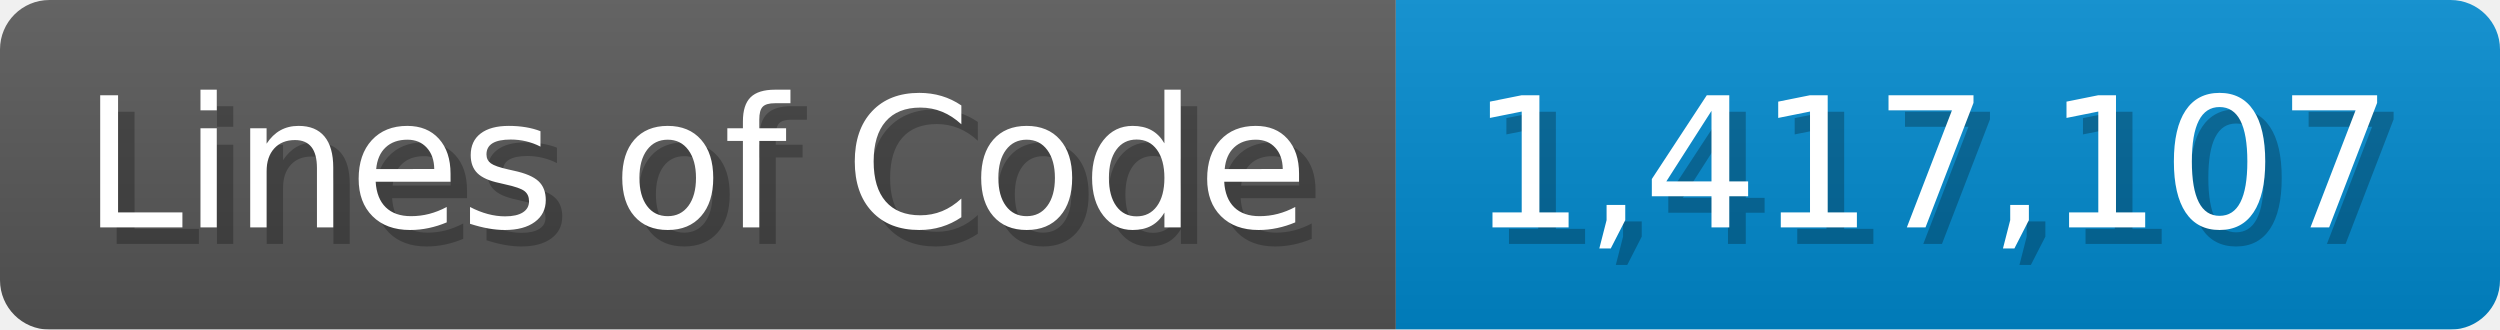
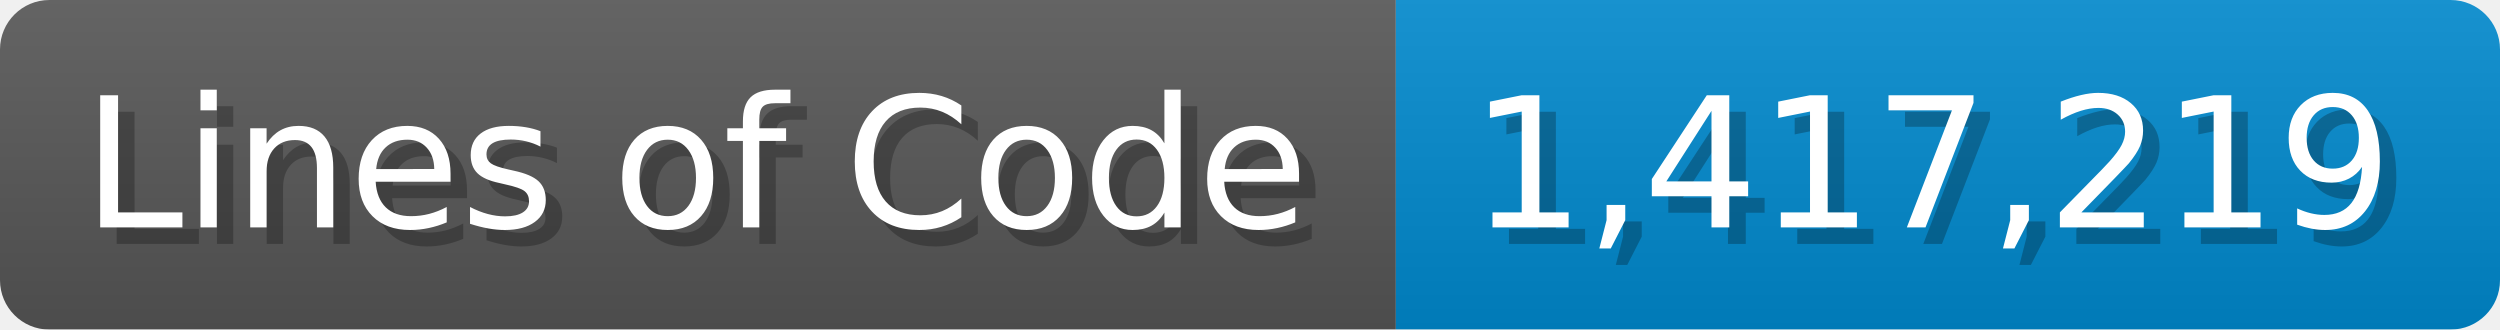
<svg xmlns="http://www.w3.org/2000/svg" width="151.7" height="20" viewBox="0 0 1517 200">
  <linearGradient id="a" x2="0" y2="100%">
    <stop offset="0" stop-opacity=".1" stop-color="#EEE" />
    <stop offset="1" stop-opacity=".1" />
  </linearGradient>
  <mask id="m">
    <rect width="1517" height="200" rx="30" fill="#FFF" />
  </mask>
  <g mask="url(#m)">
    <rect width="847" height="200" fill="#555" />
    <rect width="670" height="200" fill="#08C" x="847" />
    <rect width="1517" height="200" fill="url(#a)" />
  </g>
  <g fill="#fff" text-anchor="start" font-family="Verdana,DejaVu Sans,sans-serif" font-size="110">
    <text x="60" y="148" textLength="747" fill="#000" opacity="0.25">Lines of Code</text>
    <text x="50" y="138" textLength="747">Lines of Code</text>
-     <text x="902" y="148" textLength="570" fill="#000" opacity="0.25">1,417,107</text>
-     <text x="892" y="138" textLength="570">1,417,107</text>
+     <text x="902" y="148" textLength="570" fill="#000" opacity="0.25">1,417,219</text>
+     <text x="892" y="138" textLength="570">1,417,219</text>
  </g>
</svg>
